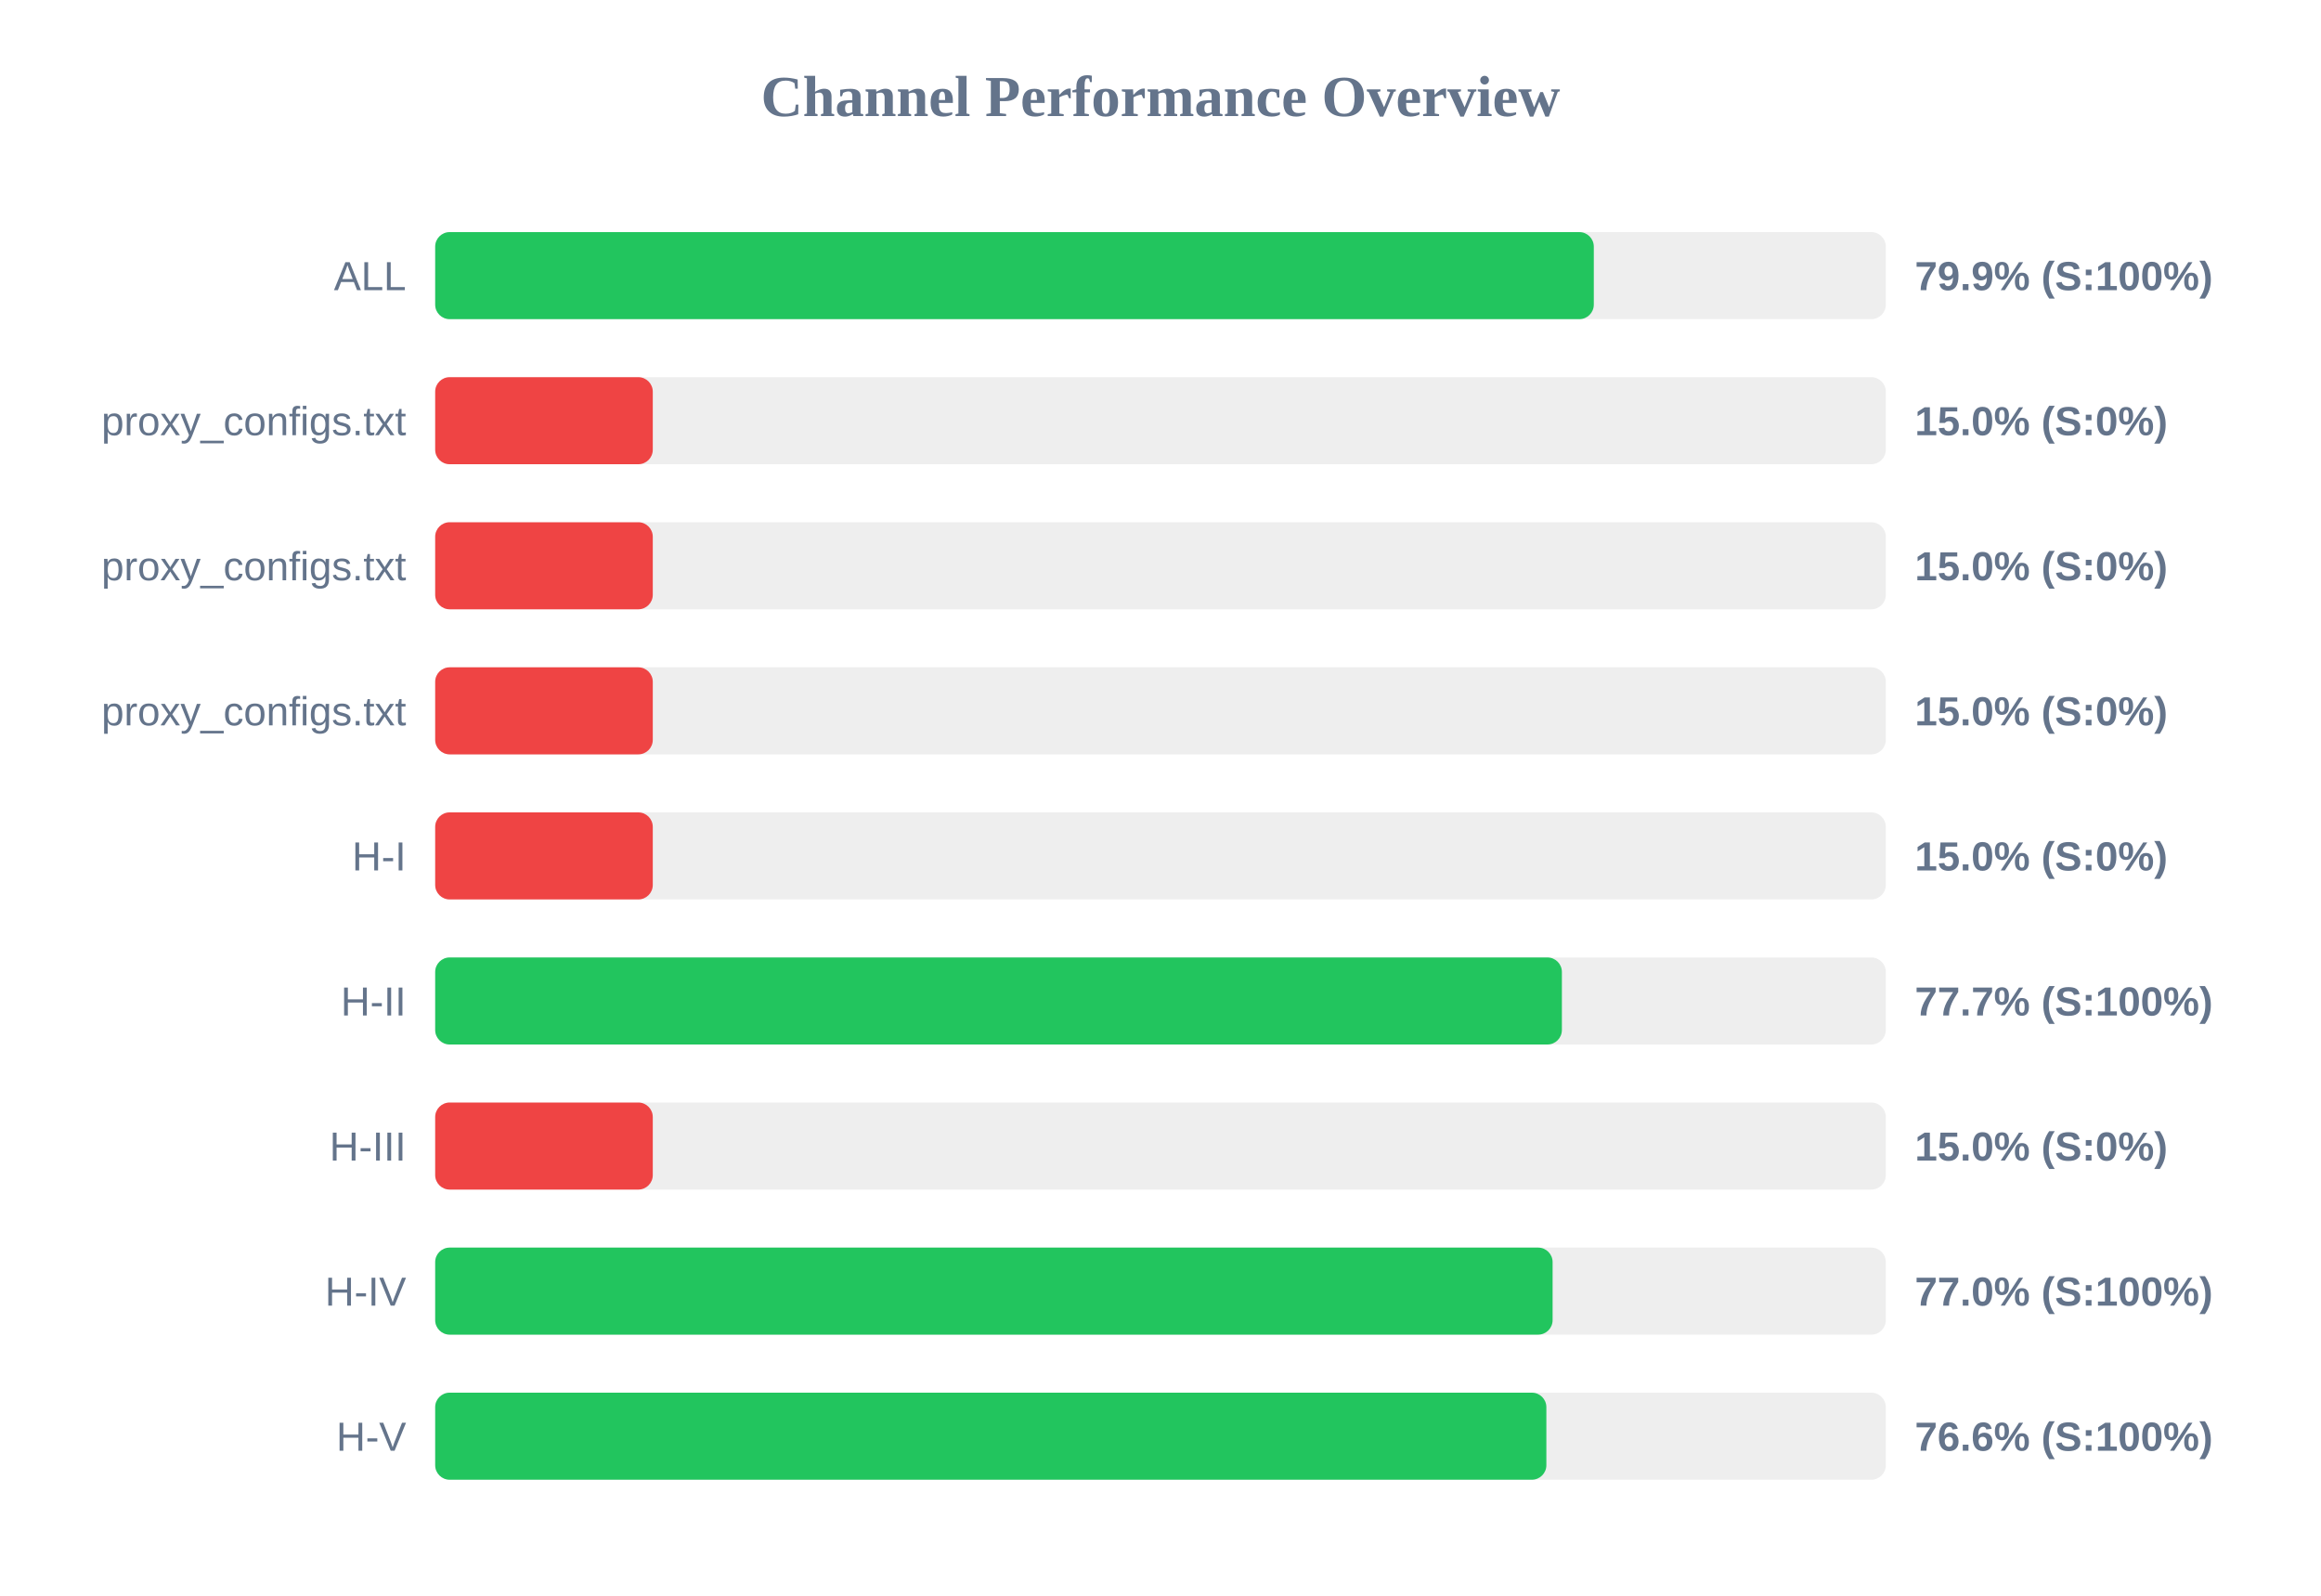
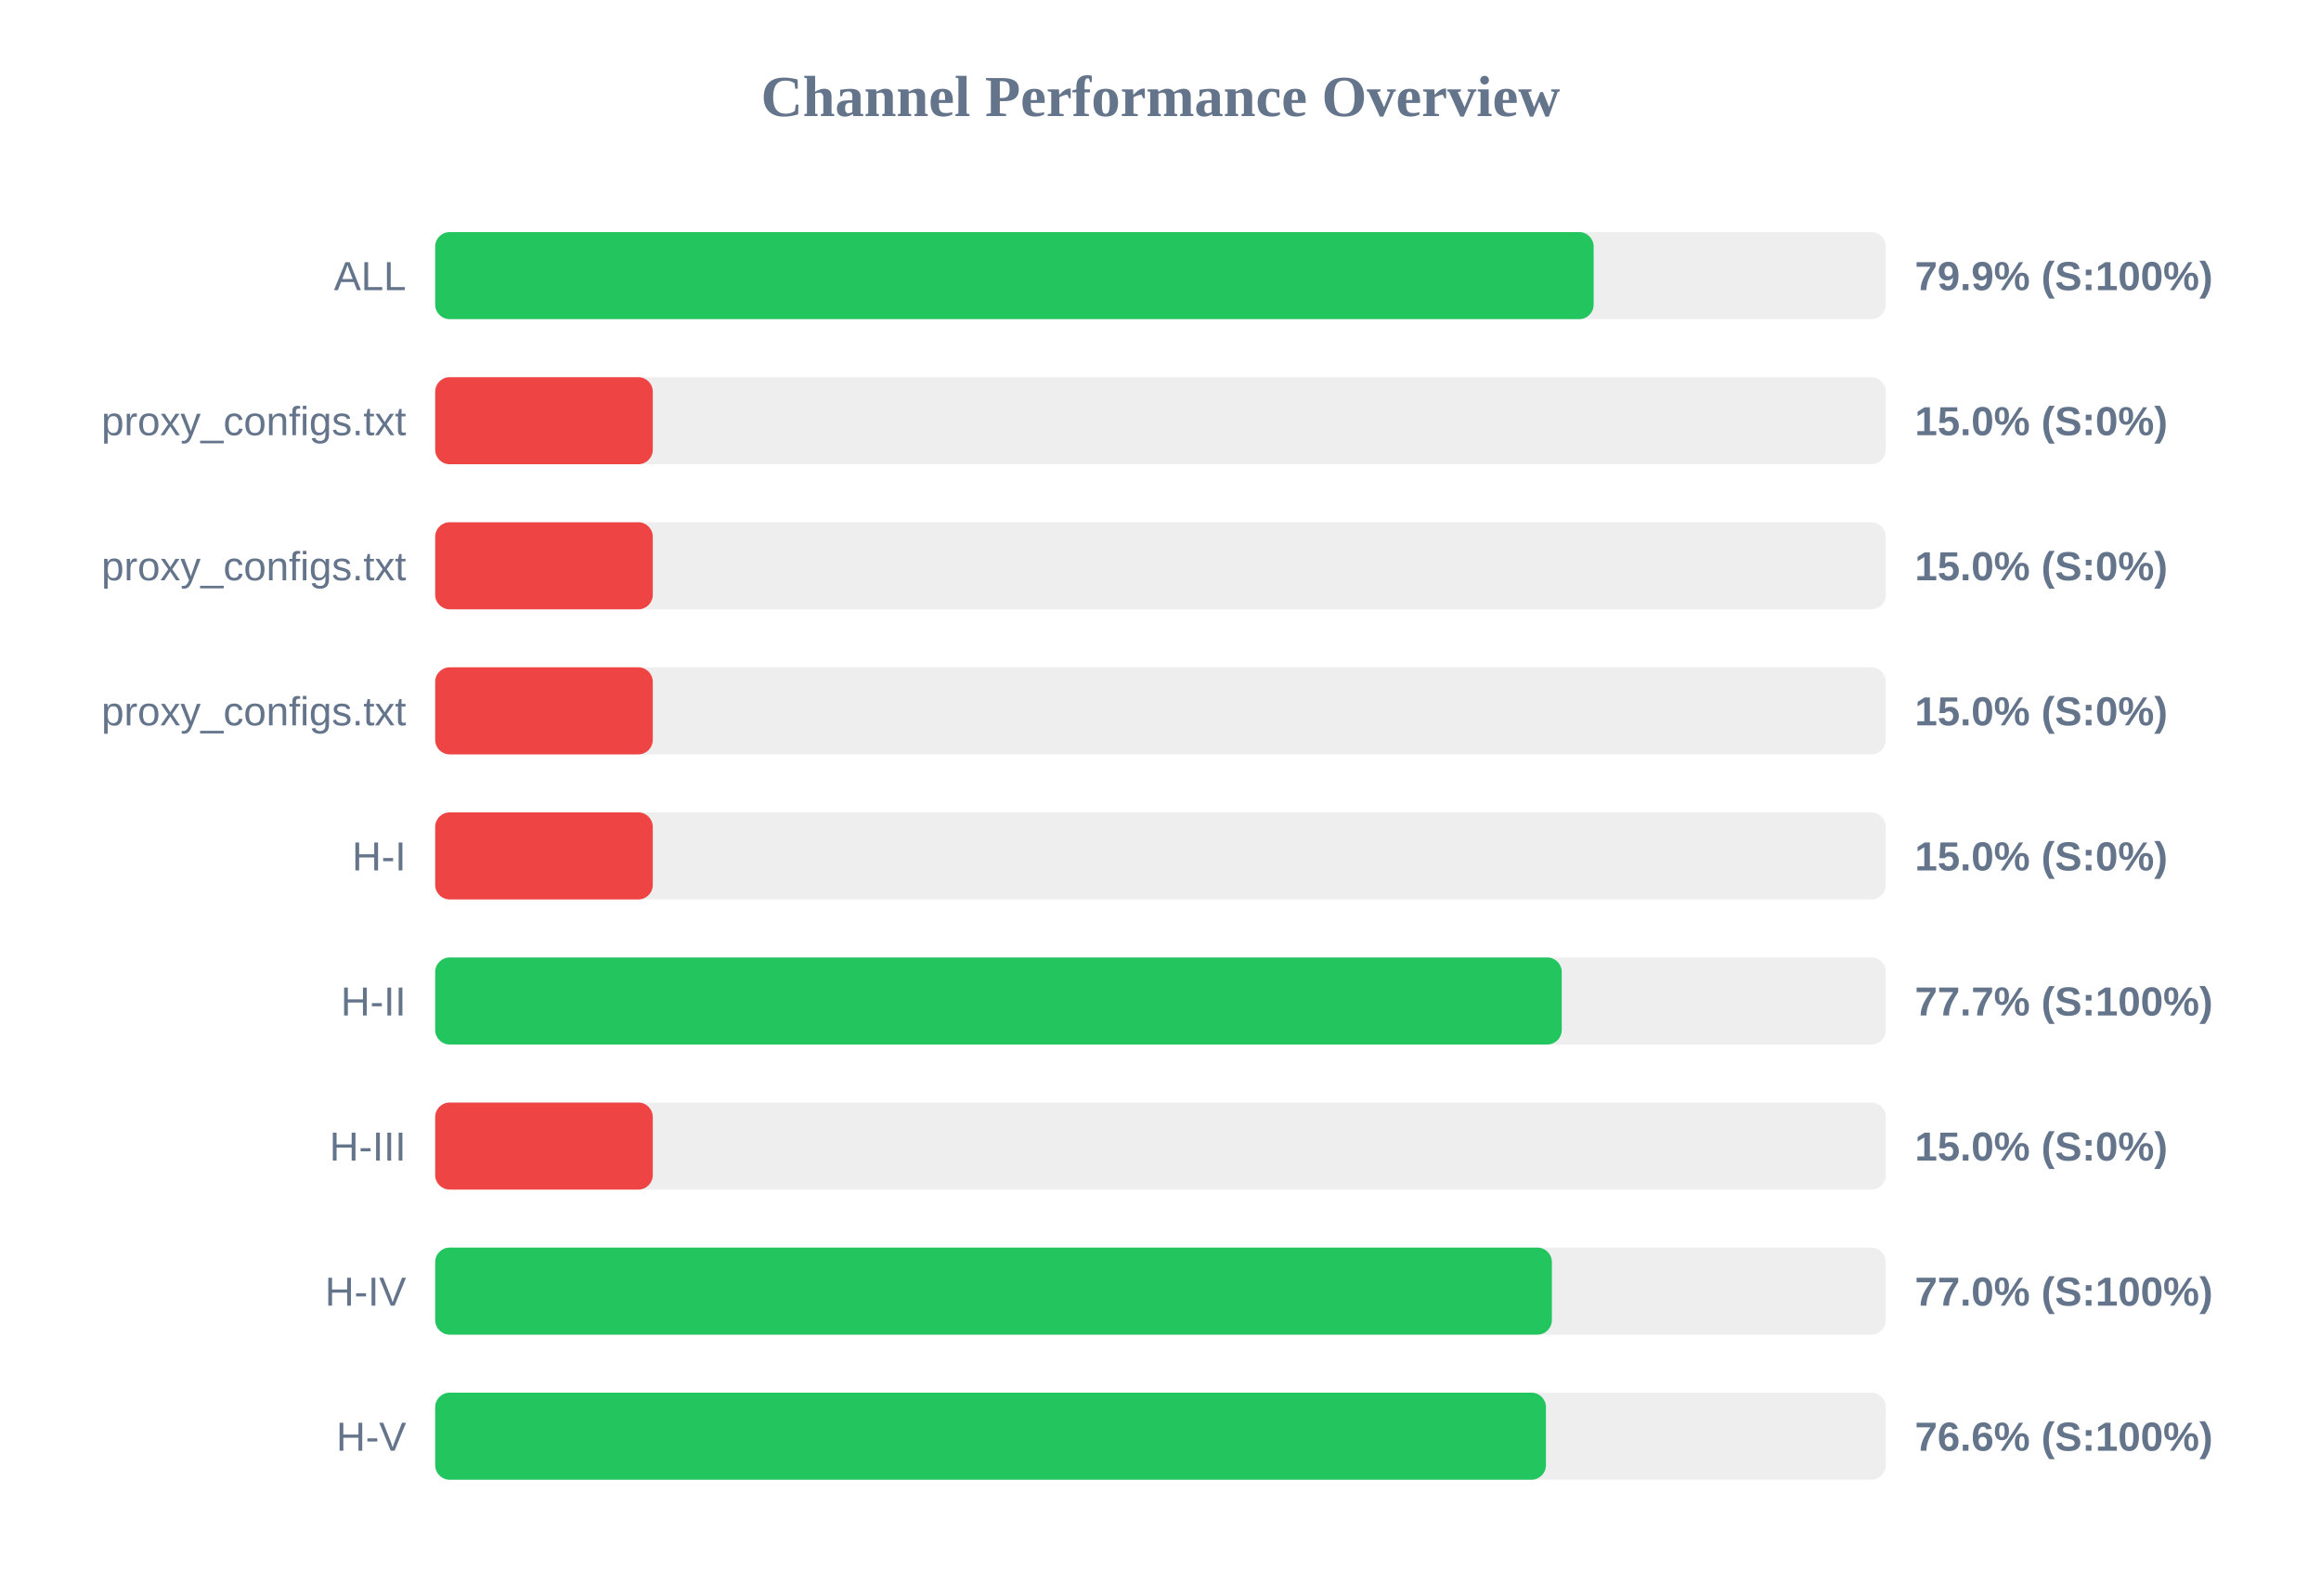
<svg xmlns="http://www.w3.org/2000/svg" width="800" height="550" version="1.1">
  <style>
        .row { font: 14px Arial; fill: #64748b; }
        .score { font: bold 14px Arial; fill: #64748b; }
    </style>
  <text x="400" y="40" text-anchor="middle" font-size="20px" font-weight="bold" fill="#64748b">Channel Performance Overview</text>
  <rect x="150" y="80" width="500" height="30" fill="#eee" rx="5" />
-   <rect x="150" y="80" width="399.35" height="30" fill="#22c55e" rx="5" />
+   <rect x="150" y="80" width="399.3" height="30" fill="#22c55e" rx="5" />
  <text x="140" y="100" text-anchor="end" class="row">ALL</text>
  <text x="660" y="100" text-anchor="start" class="score">79.9% (S:100%)</text>
  <rect x="150" y="130" width="500" height="30" fill="#eee" rx="5" />
  <rect x="150" y="130" width="75.0" height="30" fill="#ef4444" rx="5" />
  <text x="140" y="150" text-anchor="end" class="row">proxy_configs.txt</text>
  <text x="660" y="150" text-anchor="start" class="score">15.0% (S:0%)</text>
  <rect x="150" y="180" width="500" height="30" fill="#eee" rx="5" />
  <rect x="150" y="180" width="75.0" height="30" fill="#ef4444" rx="5" />
  <text x="140" y="200" text-anchor="end" class="row">proxy_configs.txt</text>
  <text x="660" y="200" text-anchor="start" class="score">15.0% (S:0%)</text>
  <rect x="150" y="230" width="500" height="30" fill="#eee" rx="5" />
  <rect x="150" y="230" width="75.0" height="30" fill="#ef4444" rx="5" />
  <text x="140" y="250" text-anchor="end" class="row">proxy_configs.txt</text>
  <text x="660" y="250" text-anchor="start" class="score">15.0% (S:0%)</text>
  <rect x="150" y="280" width="500" height="30" fill="#eee" rx="5" />
  <rect x="150" y="280" width="75.0" height="30" fill="#ef4444" rx="5" />
  <text x="140" y="300" text-anchor="end" class="row">H-I</text>
  <text x="660" y="300" text-anchor="start" class="score">15.0% (S:0%)</text>
  <rect x="150" y="330" width="500" height="30" fill="#eee" rx="5" />
-   <rect x="150" y="330" width="388.35" height="30" fill="#22c55e" rx="5" />
+   <rect x="150" y="330" width="388.3" height="30" fill="#22c55e" rx="5" />
  <text x="140" y="350" text-anchor="end" class="row">H-II</text>
  <text x="660" y="350" text-anchor="start" class="score">77.7% (S:100%)</text>
  <rect x="150" y="380" width="500" height="30" fill="#eee" rx="5" />
  <rect x="150" y="380" width="75.0" height="30" fill="#ef4444" rx="5" />
  <text x="140" y="400" text-anchor="end" class="row">H-III</text>
  <text x="660" y="400" text-anchor="start" class="score">15.0% (S:0%)</text>
  <rect x="150" y="430" width="500" height="30" fill="#eee" rx="5" />
-   <rect x="150" y="430" width="385.15" height="30" fill="#22c55e" rx="5" />
+   <rect x="150" y="430" width="384.9" height="30" fill="#22c55e" rx="5" />
  <text x="140" y="450" text-anchor="end" class="row">H-IV</text>
  <text x="660" y="450" text-anchor="start" class="score">77.0% (S:100%)</text>
  <rect x="150" y="480" width="500" height="30" fill="#eee" rx="5" />
-   <rect x="150" y="480" width="383.0" height="30" fill="#22c55e" rx="5" />
+   <rect x="150" y="480" width="382.85" height="30" fill="#22c55e" rx="5" />
  <text x="140" y="500" text-anchor="end" class="row">H-V</text>
  <text x="660" y="500" text-anchor="start" class="score">76.6% (S:100%)</text>
</svg>
